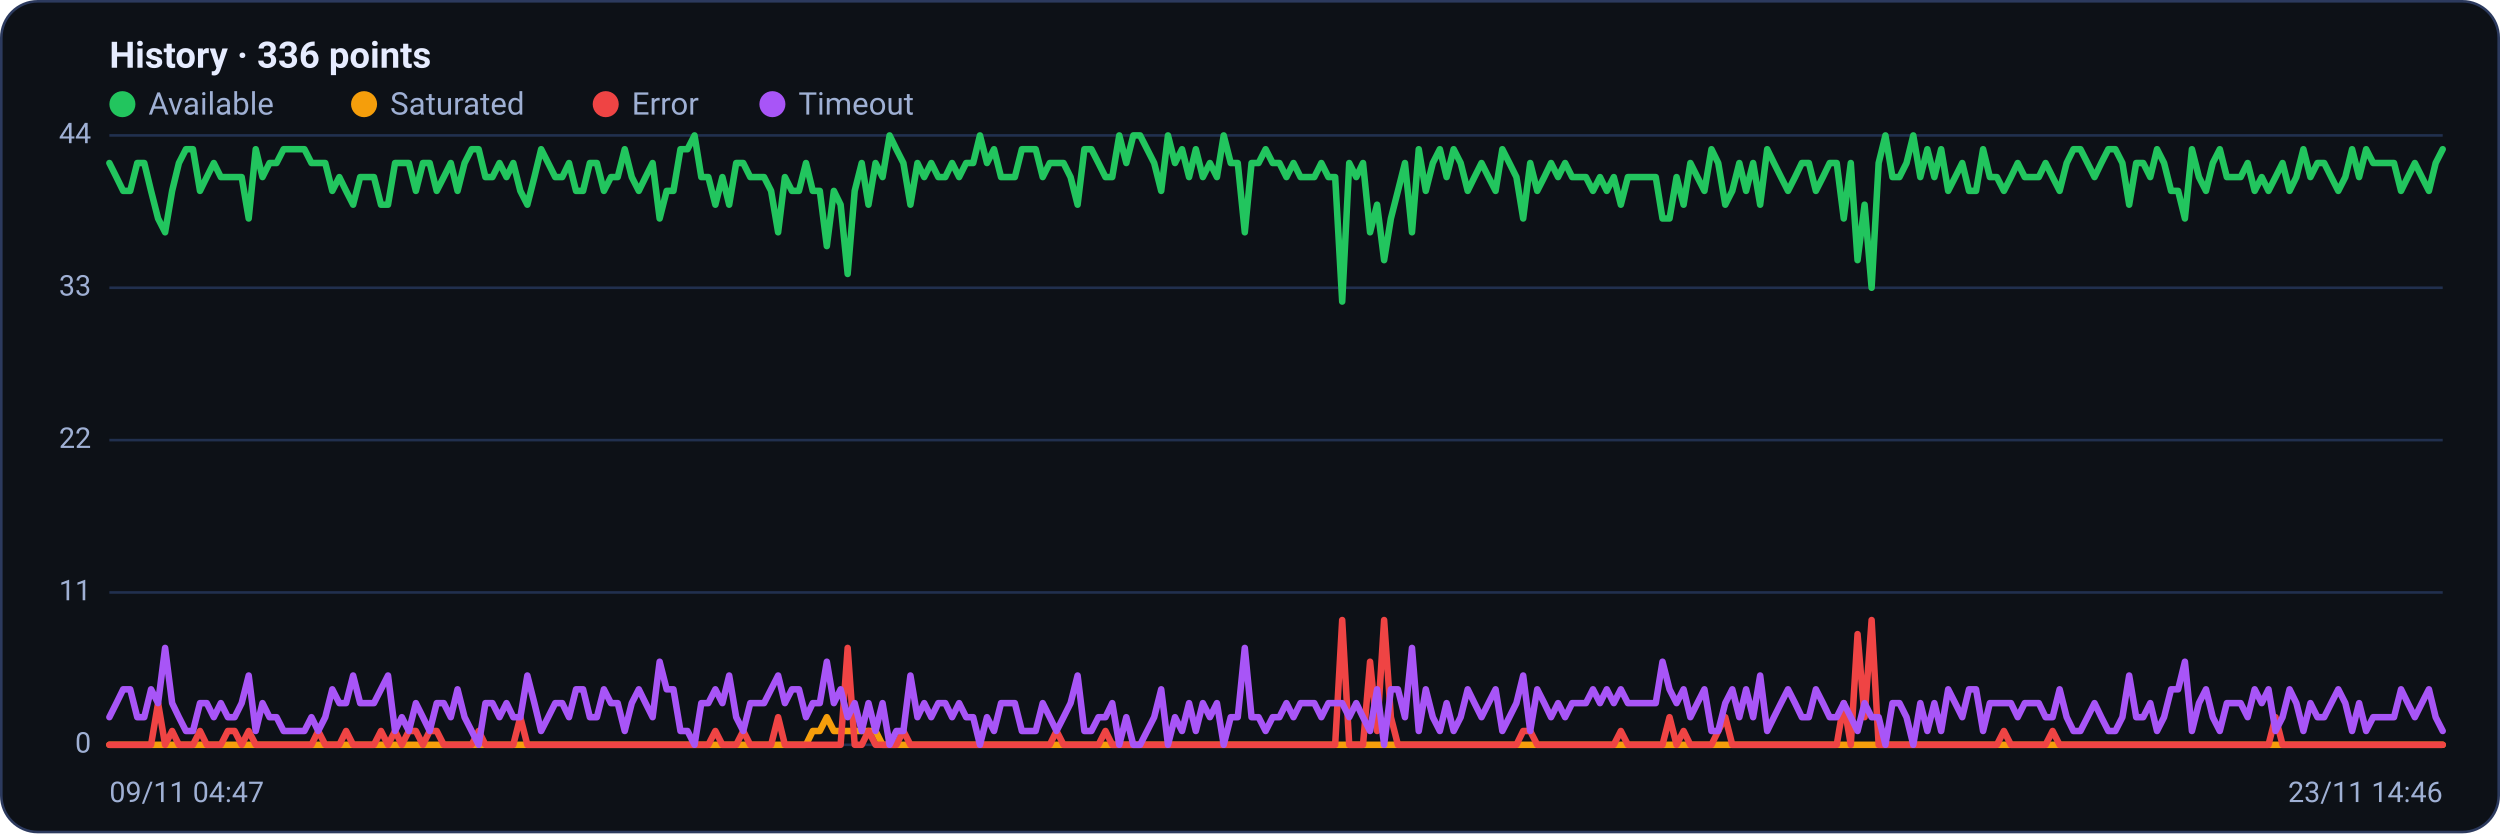
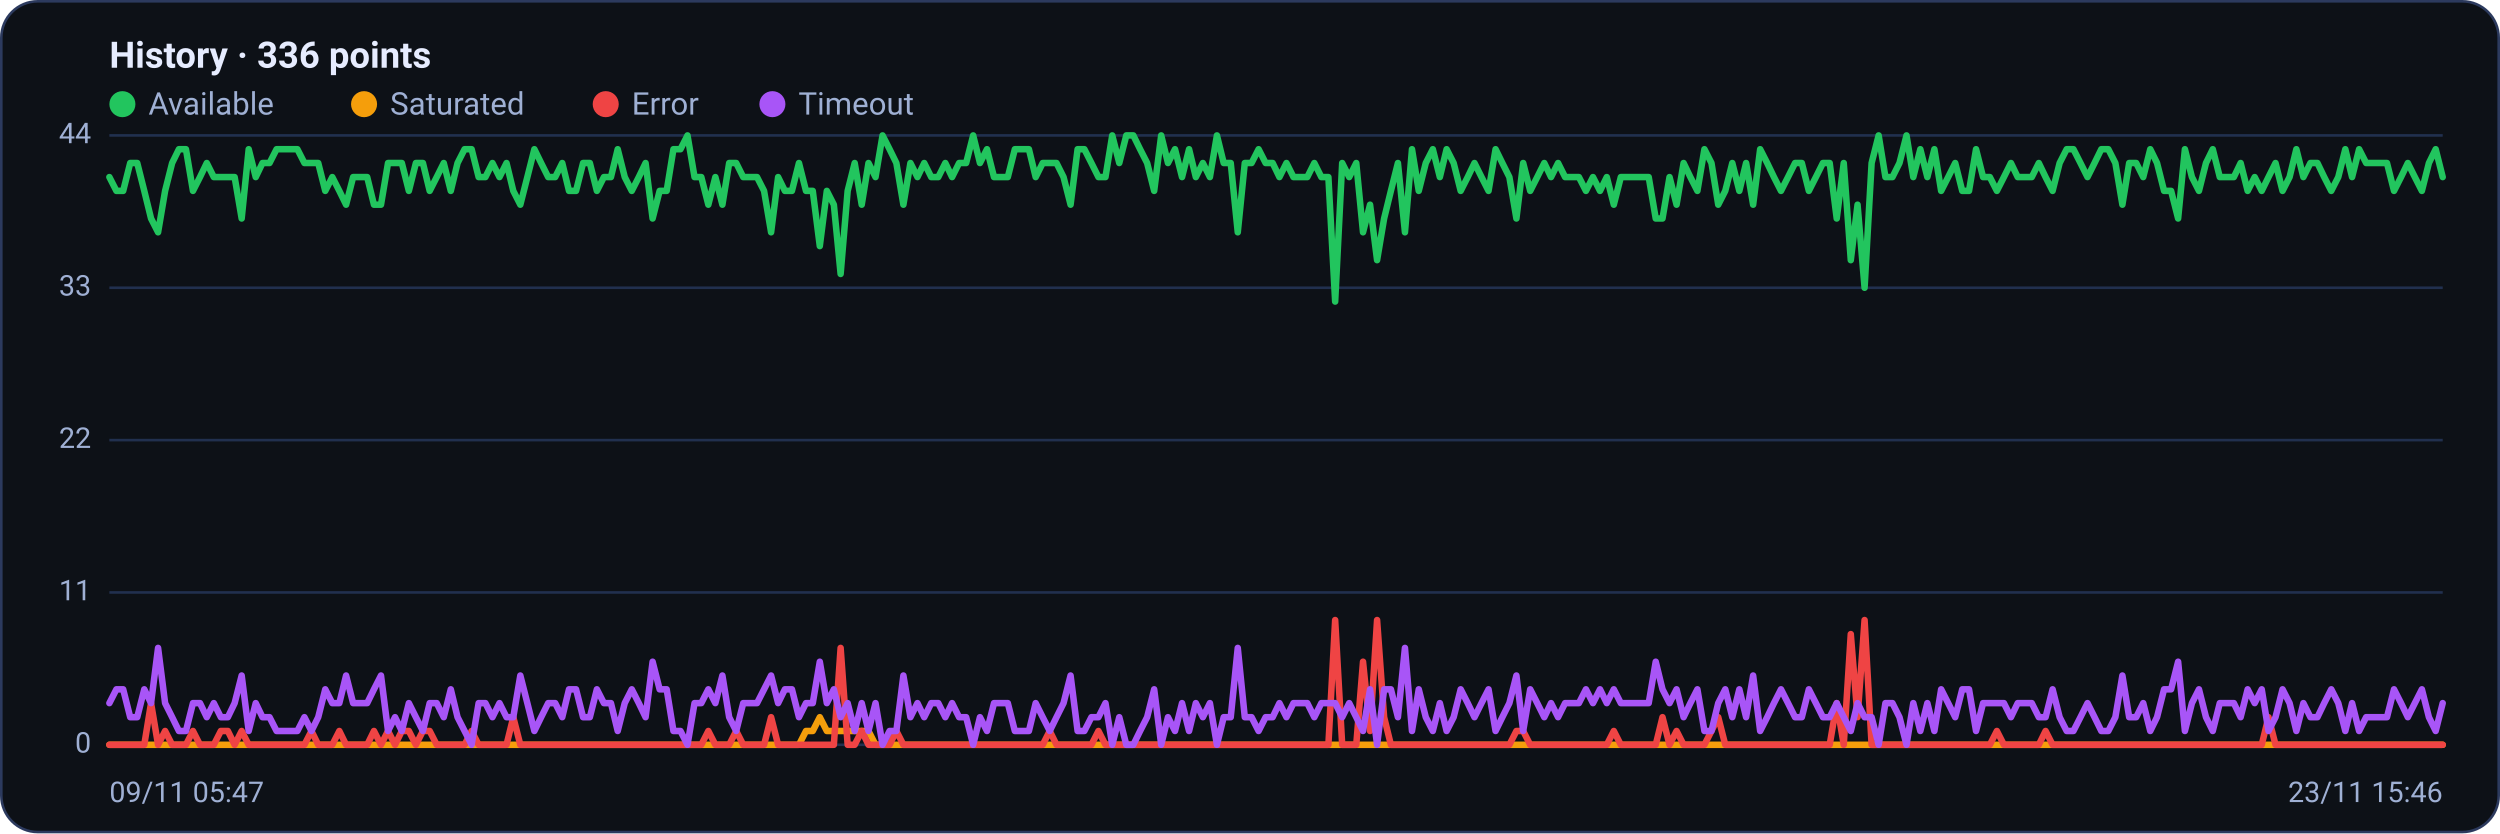
<svg xmlns="http://www.w3.org/2000/svg" viewBox="0 0 960 320" width="960" height="320" font-family="Segoe UI, system-ui, -apple-system, Roboto, Helvetica, Arial, sans-serif" role="img" aria-label="Availability history per region">
  <rect x="0.5" y="0.5" width="959" height="319" rx="14" fill="#0d1117" stroke="#2c3a5e" />
  <text x="42" y="26" font-size="14" font-weight="600" fill="#e6ecff">History · 336 points</text>
  <circle cx="47" cy="40" r="5" fill="#22c55e" />
  <text x="57" y="44" font-size="12" fill="#9fb0d4">Available</text>
  <circle cx="139.8" cy="40" r="5" fill="#f59e0b" />
  <text x="149.8" y="44" font-size="12" fill="#9fb0d4">Saturated</text>
  <circle cx="232.6" cy="40" r="5" fill="#ef4444" />
  <text x="242.6" y="44" font-size="12" fill="#9fb0d4">Error</text>
  <circle cx="296.6" cy="40" r="5" fill="#a855f7" />
  <text x="306.6" y="44" font-size="12" fill="#9fb0d4">Timeout</text>
  <line x1="42" y1="286.0" x2="938" y2="286.0" stroke="#21304f" stroke-width="1" />
  <text x="35" y="289.0" text-anchor="end" font-size="11" fill="#9fb0d4">0</text>
  <line x1="42" y1="227.5" x2="938" y2="227.5" stroke="#21304f" stroke-width="1" />
  <text x="35" y="230.5" text-anchor="end" font-size="11" fill="#9fb0d4">11</text>
  <line x1="42" y1="169.0" x2="938" y2="169.0" stroke="#21304f" stroke-width="1" />
  <text x="35" y="172.0" text-anchor="end" font-size="11" fill="#9fb0d4">22</text>
  <line x1="42" y1="110.5" x2="938" y2="110.5" stroke="#21304f" stroke-width="1" />
  <text x="35" y="113.5" text-anchor="end" font-size="11" fill="#9fb0d4">33</text>
  <line x1="42" y1="52.0" x2="938" y2="52.0" stroke="#21304f" stroke-width="1" />
  <text x="35" y="55.0" text-anchor="end" font-size="11" fill="#9fb0d4">44</text>
-   <polyline fill="none" stroke="#22c55e" stroke-width="2.5" stroke-linejoin="round" stroke-linecap="round" points="42.0,62.6 44.7,68.0 47.3,73.3 50.0,73.3 52.7,62.6 55.4,62.6 58.0,73.3 60.7,83.9 63.4,89.2 66.1,73.3 68.7,62.6 71.4,57.3 74.1,57.3 76.8,73.3 79.4,68.0 82.1,62.6 84.8,68.0 87.5,68.0 90.1,68.0 92.8,68.0 95.5,83.9 98.2,57.3 100.8,68.0 103.5,62.6 106.2,62.6 108.9,57.3 111.5,57.3 114.2,57.3 116.9,57.3 119.6,62.6 122.2,62.6 124.9,62.6 127.6,73.3 130.3,68.0 132.9,73.3 135.6,78.6 138.3,68.0 141.0,68.0 143.6,68.0 146.3,78.6 149.0,78.6 151.7,62.6 154.3,62.6 157.0,62.6 159.7,73.3 162.4,62.6 165.0,62.6 167.7,73.3 170.4,68.0 173.1,62.6 175.7,73.3 178.4,62.6 181.1,57.3 183.8,57.3 186.4,68.0 189.1,68.0 191.8,62.6 194.5,68.0 197.1,62.6 199.8,73.3 202.5,78.6 205.2,68.0 207.8,57.3 210.5,62.6 213.2,68.0 215.9,68.0 218.5,62.6 221.2,73.3 223.9,73.3 226.5,62.6 229.2,62.6 231.9,73.3 234.6,68.0 237.2,68.0 239.9,57.3 242.6,68.0 245.3,73.3 247.9,68.0 250.6,62.6 253.3,83.9 256.0,73.3 258.6,73.3 261.3,57.3 264.0,57.3 266.7,52.0 269.3,68.0 272.0,68.0 274.7,78.6 277.4,68.0 280.0,78.6 282.7,62.6 285.4,62.6 288.1,68.0 290.7,68.0 293.4,68.0 296.1,73.3 298.8,89.2 301.4,68.0 304.1,73.3 306.8,73.3 309.5,62.6 312.1,73.3 314.8,73.3 317.5,94.5 320.2,73.3 322.8,78.6 325.5,105.2 328.2,73.3 330.9,62.6 333.5,78.6 336.2,62.6 338.9,68.0 341.6,52.0 344.2,57.3 346.9,62.6 349.6,78.6 352.3,62.6 354.9,68.0 357.6,62.6 360.3,68.0 363.0,68.0 365.6,62.6 368.3,68.0 371.0,62.6 373.7,62.6 376.3,52.0 379.0,62.6 381.7,57.3 384.4,68.0 387.0,68.0 389.7,68.0 392.4,57.3 395.1,57.3 397.7,57.3 400.4,68.0 403.1,62.6 405.7,62.6 408.4,62.6 411.1,68.0 413.8,78.6 416.4,57.3 419.1,57.3 421.8,62.6 424.5,68.0 427.1,68.0 429.8,52.0 432.5,62.6 435.2,52.0 437.8,52.0 440.5,57.3 443.2,62.6 445.9,73.3 448.5,52.0 451.2,62.6 453.9,57.3 456.6,68.0 459.2,57.3 461.9,68.0 464.6,62.6 467.3,68.0 469.9,52.0 472.6,62.6 475.3,62.6 478.0,89.2 480.6,62.6 483.3,62.6 486.0,57.3 488.7,62.6 491.3,62.6 494.0,68.0 496.7,62.6 499.4,68.0 502.0,68.0 504.7,68.0 507.4,62.6 510.1,68.0 512.7,68.0 515.4,115.8 518.1,62.6 520.8,68.0 523.4,62.6 526.1,89.2 528.8,78.6 531.5,99.9 534.1,83.9 536.8,73.3 539.5,62.6 542.2,89.2 544.8,57.3 547.5,73.3 550.2,62.6 552.9,57.3 555.5,68.0 558.2,57.3 560.9,62.6 563.6,73.3 566.2,68.0 568.9,62.6 571.6,68.0 574.3,73.3 576.9,57.3 579.6,62.6 582.3,68.0 584.9,83.9 587.6,62.6 590.3,73.3 593.0,68.0 595.6,62.6 598.3,68.0 601.0,62.6 603.7,68.0 606.3,68.0 609.0,68.0 611.7,73.3 614.4,68.0 617.0,73.3 619.7,68.0 622.4,78.6 625.1,68.0 627.7,68.0 630.4,68.0 633.1,68.0 635.8,68.0 638.4,83.9 641.1,83.9 643.8,68.0 646.5,78.6 649.1,62.6 651.8,68.0 654.5,73.3 657.2,57.3 659.8,62.6 662.5,78.6 665.2,73.3 667.9,62.6 670.5,73.3 673.2,62.6 675.9,78.6 678.6,57.3 681.2,62.6 683.9,68.0 686.6,73.3 689.3,68.0 691.9,62.6 694.6,62.6 697.3,73.3 700.0,68.0 702.6,62.6 705.3,62.6 708.0,83.9 710.7,62.6 713.3,99.9 716.0,78.6 718.7,110.5 721.4,62.6 724.0,52.0 726.7,68.0 729.4,68.0 732.1,62.6 734.7,52.0 737.4,68.0 740.1,57.3 742.8,68.0 745.4,57.3 748.1,73.3 750.8,68.0 753.5,62.6 756.1,73.3 758.8,73.3 761.5,57.3 764.1,68.0 766.8,68.0 769.5,73.3 772.2,68.0 774.8,62.6 777.5,68.0 780.2,68.0 782.9,68.0 785.5,62.6 788.2,68.0 790.9,73.3 793.6,62.6 796.2,57.3 798.9,57.3 801.6,62.6 804.3,68.0 806.9,62.6 809.6,57.3 812.3,57.3 815.0,62.6 817.6,78.6 820.3,62.6 823.0,62.6 825.7,68.0 828.3,57.3 831.0,62.6 833.7,73.3 836.4,73.3 839.0,83.9 841.7,57.3 844.4,68.0 847.1,73.3 849.7,62.6 852.4,57.3 855.1,68.0 857.8,68.0 860.4,68.0 863.1,62.6 865.8,73.3 868.5,68.0 871.1,73.3 873.8,68.0 876.5,62.6 879.2,73.3 881.8,68.0 884.5,57.3 887.2,68.0 889.9,62.6 892.5,62.6 895.2,68.0 897.9,73.3 900.6,68.0 903.2,57.3 905.9,68.0 908.6,57.3 911.3,62.6 913.9,62.6 916.6,62.6 919.3,62.6 922.0,73.3 924.6,68.0 927.3,62.6 930.0,68.0 932.7,73.3 935.3,62.6 938.0,57.3" />
-   <polyline fill="none" stroke="#f59e0b" stroke-width="2.5" stroke-linejoin="round" stroke-linecap="round" points="42.0,286.0 44.7,286.0 47.3,286.0 50.0,286.0 52.7,286.0 55.4,286.0 58.0,286.0 60.7,286.0 63.4,286.0 66.1,286.0 68.7,286.0 71.4,286.0 74.1,286.0 76.8,286.0 79.4,286.0 82.1,286.0 84.8,286.0 87.5,286.0 90.1,286.0 92.8,286.0 95.5,286.0 98.2,286.0 100.8,286.0 103.5,286.0 106.2,286.0 108.9,286.0 111.5,286.0 114.2,286.0 116.9,286.0 119.6,286.0 122.2,286.0 124.9,286.0 127.6,286.0 130.3,286.0 132.9,286.0 135.6,286.0 138.3,286.0 141.0,286.0 143.6,286.0 146.3,286.0 149.0,286.0 151.7,286.0 154.3,286.0 157.0,286.0 159.7,286.0 162.4,286.0 165.0,286.0 167.7,286.0 170.4,286.0 173.1,286.0 175.7,286.0 178.4,286.0 181.1,286.0 183.8,286.0 186.4,286.0 189.1,286.0 191.8,286.0 194.5,286.0 197.1,286.0 199.8,286.0 202.5,286.0 205.2,286.0 207.8,286.0 210.5,286.0 213.2,286.0 215.9,286.0 218.5,286.0 221.2,286.0 223.9,286.0 226.5,286.0 229.2,286.0 231.9,286.0 234.6,286.0 237.2,286.0 239.9,286.0 242.6,286.0 245.3,286.0 247.9,286.0 250.6,286.0 253.3,286.0 256.0,286.0 258.6,286.0 261.3,286.0 264.0,286.0 266.7,286.0 269.3,286.0 272.0,286.0 274.7,286.0 277.4,286.0 280.0,286.0 282.7,286.0 285.4,286.0 288.1,286.0 290.7,286.0 293.4,286.0 296.1,286.0 298.8,286.0 301.4,286.0 304.1,286.0 306.8,286.0 309.5,286.0 312.1,280.7 314.8,280.7 317.5,275.4 320.2,280.7 322.8,280.7 325.5,280.7 328.2,280.7 330.9,280.7 333.5,280.7 336.2,280.7 338.9,286.0 341.6,286.0 344.2,286.0 346.9,286.0 349.6,286.0 352.3,286.0 354.9,286.0 357.6,286.0 360.3,286.0 363.0,286.0 365.6,286.0 368.3,286.0 371.0,286.0 373.7,286.0 376.3,286.0 379.0,286.0 381.7,286.0 384.4,286.0 387.0,286.0 389.7,286.0 392.4,286.0 395.1,286.0 397.7,286.0 400.4,286.0 403.1,286.0 405.7,286.0 408.4,286.0 411.1,286.0 413.8,286.0 416.4,286.0 419.1,286.0 421.8,286.0 424.5,286.0 427.1,286.0 429.8,286.0 432.5,286.0 435.2,286.0 437.8,286.0 440.5,286.0 443.2,286.0 445.9,286.0 448.5,286.0 451.2,286.0 453.9,286.0 456.6,286.0 459.2,286.0 461.9,286.0 464.6,286.0 467.3,286.0 469.9,286.0 472.6,286.0 475.3,286.0 478.0,286.0 480.6,286.0 483.3,286.0 486.0,286.0 488.7,286.0 491.3,286.0 494.0,286.0 496.7,286.0 499.4,286.0 502.0,286.0 504.7,286.0 507.4,286.0 510.1,286.0 512.7,286.0 515.4,286.0 518.1,286.0 520.8,286.0 523.4,286.0 526.1,286.0 528.8,286.0 531.5,286.0 534.1,286.0 536.8,286.0 539.5,286.0 542.2,286.0 544.8,286.0 547.5,286.0 550.2,286.0 552.9,286.0 555.5,286.0 558.2,286.0 560.9,286.0 563.6,286.0 566.2,286.0 568.9,286.0 571.6,286.0 574.3,286.0 576.9,286.0 579.6,286.0 582.3,286.0 584.9,286.0 587.6,286.0 590.3,286.0 593.0,286.0 595.6,286.0 598.3,286.0 601.0,286.0 603.7,286.0 606.3,286.0 609.0,286.0 611.7,286.0 614.4,286.0 617.0,286.0 619.7,286.0 622.4,286.0 625.1,286.0 627.7,286.0 630.4,286.0 633.1,286.0 635.8,286.0 638.4,286.0 641.1,286.0 643.8,286.0 646.5,286.0 649.1,286.0 651.8,286.0 654.5,286.0 657.2,286.0 659.8,286.0 662.5,286.0 665.2,286.0 667.9,286.0 670.5,286.0 673.2,286.0 675.9,286.0 678.6,286.0 681.2,286.0 683.9,286.0 686.6,286.0 689.3,286.0 691.9,286.0 694.6,286.0 697.3,286.0 700.0,286.0 702.6,286.0 705.3,286.0 708.0,286.0 710.7,286.0 713.3,286.0 716.0,286.0 718.7,286.0 721.4,286.0 724.0,286.0 726.7,286.0 729.4,286.0 732.1,286.0 734.7,286.0 737.4,286.0 740.1,286.0 742.8,286.0 745.4,286.0 748.1,286.0 750.8,286.0 753.5,286.0 756.1,286.0 758.8,286.0 761.5,286.0 764.1,286.0 766.8,286.0 769.5,286.0 772.2,286.0 774.8,286.0 777.5,286.0 780.2,286.0 782.9,286.0 785.5,286.0 788.2,286.0 790.9,286.0 793.6,286.0 796.2,286.0 798.9,286.0 801.6,286.0 804.3,286.0 806.9,286.0 809.6,286.0 812.3,286.0 815.0,286.0 817.6,286.0 820.3,286.0 823.0,286.0 825.7,286.0 828.3,286.0 831.0,286.0 833.7,286.0 836.4,286.0 839.0,286.0 841.7,286.0 844.4,286.0 847.1,286.0 849.7,286.0 852.4,286.0 855.1,286.0 857.8,286.0 860.4,286.0 863.1,286.0 865.8,286.0 868.5,286.0 871.1,286.0 873.8,286.0 876.5,286.0 879.2,286.0 881.8,286.0 884.5,286.0 887.2,286.0 889.9,286.0 892.5,286.0 895.2,286.0 897.9,286.0 900.6,286.0 903.2,286.0 905.9,286.0 908.6,286.0 911.3,286.0 913.9,286.0 916.6,286.0 919.3,286.0 922.0,286.0 924.6,286.0 927.3,286.0 930.0,286.0 932.7,286.0 935.3,286.0 938.0,286.0" />
-   <polyline fill="none" stroke="#ef4444" stroke-width="2.5" stroke-linejoin="round" stroke-linecap="round" points="42.0,286.0 44.7,286.0 47.3,286.0 50.0,286.0 52.7,286.0 55.4,286.0 58.0,286.0 60.7,270.0 63.4,286.0 66.1,280.7 68.7,286.0 71.4,286.0 74.1,286.0 76.8,280.7 79.4,286.0 82.1,286.0 84.8,286.0 87.5,280.7 90.1,280.7 92.8,286.0 95.5,280.7 98.2,286.0 100.8,286.0 103.5,286.0 106.2,286.0 108.9,286.0 111.5,286.0 114.2,286.0 116.9,286.0 119.6,286.0 122.2,280.7 124.9,286.0 127.6,286.0 130.3,286.0 132.9,280.7 135.6,286.0 138.3,286.0 141.0,286.0 143.6,286.0 146.3,280.7 149.0,286.0 151.7,280.7 154.3,286.0 157.0,280.7 159.7,280.7 162.4,286.0 165.0,280.7 167.7,280.7 170.4,286.0 173.1,286.0 175.7,286.0 178.4,286.0 181.1,286.0 183.8,280.7 186.4,286.0 189.1,286.0 191.8,286.0 194.5,286.0 197.1,286.0 199.8,275.4 202.5,286.0 205.2,286.0 207.8,286.0 210.5,286.0 213.2,286.0 215.9,286.0 218.5,286.0 221.2,286.0 223.9,286.0 226.5,286.0 229.2,286.0 231.9,286.0 234.6,286.0 237.2,286.0 239.9,286.0 242.6,286.0 245.3,286.0 247.9,286.0 250.6,286.0 253.3,286.0 256.0,286.0 258.6,286.0 261.3,286.0 264.0,286.0 266.7,286.0 269.3,286.0 272.0,286.0 274.7,280.7 277.4,286.0 280.0,286.0 282.7,286.0 285.4,280.7 288.1,286.0 290.7,286.0 293.4,286.0 296.1,286.0 298.8,275.4 301.4,286.0 304.1,286.0 306.8,286.0 309.5,286.0 312.1,286.0 314.8,286.0 317.5,286.0 320.2,286.0 322.8,286.0 325.5,248.8 328.2,286.0 330.9,286.0 333.5,280.7 336.2,286.0 338.9,286.0 341.6,286.0 344.2,286.0 346.9,280.7 349.6,286.0 352.3,286.0 354.9,286.0 357.6,286.0 360.3,286.0 363.0,286.0 365.6,286.0 368.3,286.0 371.0,286.0 373.7,286.0 376.3,286.0 379.0,286.0 381.7,286.0 384.4,286.0 387.0,286.0 389.7,286.0 392.4,286.0 395.1,286.0 397.7,286.0 400.4,286.0 403.1,286.0 405.7,280.7 408.4,286.0 411.1,286.0 413.8,286.0 416.4,286.0 419.1,286.0 421.8,286.0 424.5,280.7 427.1,286.0 429.8,286.0 432.5,286.0 435.2,286.0 437.8,286.0 440.5,286.0 443.2,286.0 445.9,286.0 448.5,286.0 451.2,286.0 453.9,286.0 456.6,286.0 459.2,286.0 461.9,286.0 464.6,286.0 467.3,286.0 469.9,286.0 472.6,286.0 475.3,286.0 478.0,286.0 480.6,286.0 483.3,286.0 486.0,286.0 488.7,286.0 491.3,286.0 494.0,286.0 496.7,286.0 499.4,286.0 502.0,286.0 504.7,286.0 507.4,286.0 510.1,286.0 512.7,286.0 515.4,238.1 518.1,286.0 520.8,286.0 523.4,286.0 526.1,254.1 528.8,280.7 531.5,238.1 534.1,275.4 536.8,286.0 539.5,286.0 542.2,286.0 544.8,286.0 547.5,286.0 550.2,286.0 552.9,286.0 555.5,286.0 558.2,286.0 560.9,286.0 563.6,286.0 566.2,286.0 568.9,286.0 571.6,286.0 574.3,286.0 576.9,286.0 579.6,286.0 582.3,286.0 584.9,280.7 587.6,280.7 590.3,286.0 593.0,286.0 595.6,286.0 598.3,286.0 601.0,286.0 603.7,286.0 606.3,286.0 609.0,286.0 611.7,286.0 614.4,286.0 617.0,286.0 619.7,286.0 622.4,280.7 625.1,286.0 627.7,286.0 630.4,286.0 633.1,286.0 635.8,286.0 638.4,286.0 641.1,275.4 643.8,286.0 646.5,280.7 649.1,286.0 651.8,286.0 654.5,286.0 657.2,286.0 659.8,280.7 662.5,275.4 665.2,286.0 667.9,286.0 670.5,286.0 673.2,286.0 675.9,286.0 678.6,286.0 681.2,286.0 683.9,286.0 686.6,286.0 689.3,286.0 691.9,286.0 694.6,286.0 697.3,286.0 700.0,286.0 702.6,286.0 705.3,286.0 708.0,270.0 710.7,286.0 713.3,243.5 716.0,275.4 718.7,238.1 721.4,286.0 724.0,286.0 726.7,286.0 729.4,286.0 732.1,286.0 734.7,286.0 737.4,286.0 740.1,286.0 742.8,286.0 745.4,286.0 748.1,286.0 750.8,286.0 753.5,286.0 756.1,286.0 758.8,286.0 761.5,286.0 764.1,286.0 766.8,286.0 769.5,280.7 772.2,286.0 774.8,286.0 777.5,286.0 780.2,286.0 782.9,286.0 785.5,286.0 788.2,280.7 790.9,286.0 793.6,286.0 796.2,286.0 798.9,286.0 801.6,286.0 804.3,286.0 806.9,286.0 809.6,286.0 812.3,286.0 815.0,286.0 817.6,286.0 820.3,286.0 823.0,286.0 825.7,286.0 828.3,286.0 831.0,286.0 833.7,286.0 836.4,286.0 839.0,286.0 841.7,286.0 844.4,286.0 847.1,286.0 849.7,286.0 852.4,286.0 855.1,286.0 857.8,286.0 860.4,286.0 863.1,286.0 865.8,286.0 868.5,286.0 871.1,286.0 873.8,275.4 876.5,286.0 879.2,286.0 881.8,286.0 884.5,286.0 887.2,286.0 889.9,286.0 892.5,286.0 895.2,286.0 897.9,286.0 900.6,286.0 903.2,286.0 905.9,286.0 908.6,286.0 911.3,286.0 913.9,286.0 916.6,286.0 919.3,286.0 922.0,286.0 924.6,286.0 927.3,286.0 930.0,286.0 932.7,286.0 935.3,286.0 938.0,286.0" />
-   <polyline fill="none" stroke="#a855f7" stroke-width="2.5" stroke-linejoin="round" stroke-linecap="round" points="42.0,275.4 44.7,270.0 47.3,264.7 50.0,264.7 52.7,275.4 55.4,275.4 58.0,264.7 60.7,270.0 63.4,248.8 66.1,270.0 68.7,275.4 71.4,280.7 74.1,280.7 76.8,270.0 79.4,270.0 82.1,275.4 84.8,270.0 87.5,275.4 90.1,275.4 92.8,270.0 95.5,259.4 98.2,280.7 100.8,270.0 103.5,275.4 106.2,275.4 108.9,280.7 111.5,280.7 114.2,280.7 116.9,280.7 119.6,275.4 122.2,280.7 124.9,275.4 127.6,264.7 130.3,270.0 132.9,270.0 135.6,259.4 138.3,270.0 141.0,270.0 143.6,270.0 146.3,264.7 149.0,259.4 151.7,280.7 154.3,275.4 157.0,280.7 159.7,270.0 162.4,275.4 165.0,280.7 167.7,270.0 170.4,270.0 173.1,275.4 175.7,264.7 178.4,275.4 181.1,280.7 183.8,286.0 186.4,270.0 189.1,270.0 191.8,275.4 194.5,270.0 197.1,275.4 199.8,275.4 202.5,259.4 205.2,270.0 207.8,280.7 210.5,275.4 213.2,270.0 215.9,270.0 218.5,275.4 221.2,264.7 223.9,264.7 226.5,275.4 229.2,275.4 231.9,264.7 234.6,270.0 237.2,270.0 239.9,280.7 242.6,270.0 245.3,264.7 247.9,270.0 250.6,275.4 253.3,254.1 256.0,264.7 258.6,264.7 261.3,280.7 264.0,280.7 266.7,286.0 269.3,270.0 272.0,270.0 274.7,264.7 277.4,270.0 280.0,259.4 282.7,275.4 285.4,280.7 288.1,270.0 290.7,270.0 293.4,270.0 296.1,264.7 298.8,259.4 301.4,270.0 304.1,264.7 306.8,264.7 309.5,275.4 312.1,270.0 314.8,270.0 317.5,254.1 320.2,270.0 322.8,264.7 325.5,275.4 328.2,270.0 330.9,280.7 333.5,270.0 336.2,280.7 338.9,270.0 341.6,286.0 344.2,280.7 346.9,280.7 349.6,259.4 352.3,275.4 354.9,270.0 357.6,275.4 360.3,270.0 363.0,270.0 365.6,275.4 368.3,270.0 371.0,275.4 373.7,275.4 376.3,286.0 379.0,275.4 381.7,280.7 384.4,270.0 387.0,270.0 389.7,270.0 392.4,280.7 395.1,280.7 397.7,280.7 400.4,270.0 403.1,275.4 405.7,280.7 408.4,275.4 411.1,270.0 413.8,259.4 416.4,280.7 419.1,280.7 421.8,275.4 424.5,275.4 427.1,270.0 429.8,286.0 432.5,275.4 435.2,286.0 437.8,286.0 440.5,280.7 443.2,275.4 445.9,264.7 448.5,286.0 451.2,275.4 453.9,280.7 456.6,270.0 459.2,280.7 461.9,270.0 464.6,275.4 467.3,270.0 469.9,286.0 472.6,275.4 475.3,275.4 478.0,248.8 480.6,275.4 483.3,275.4 486.0,280.7 488.7,275.4 491.3,275.4 494.0,270.0 496.7,275.4 499.4,270.0 502.0,270.0 504.7,270.0 507.4,275.4 510.1,270.0 512.7,270.0 515.4,270.0 518.1,275.4 520.8,270.0 523.4,275.4 526.1,280.7 528.8,264.7 531.5,286.0 534.1,264.7 536.8,264.7 539.5,275.4 542.2,248.8 544.8,280.7 547.5,264.7 550.2,275.4 552.9,280.7 555.5,270.0 558.2,280.7 560.9,275.4 563.6,264.7 566.2,270.0 568.9,275.4 571.6,270.0 574.3,264.7 576.9,280.7 579.6,275.4 582.3,270.0 584.9,259.4 587.6,280.7 590.3,264.7 593.0,270.0 595.6,275.4 598.3,270.0 601.0,275.4 603.7,270.0 606.3,270.0 609.0,270.0 611.7,264.7 614.4,270.0 617.0,264.7 619.7,270.0 622.4,264.7 625.1,270.0 627.7,270.0 630.4,270.0 633.1,270.0 635.8,270.0 638.4,254.1 641.1,264.7 643.8,270.0 646.5,264.7 649.1,275.4 651.8,270.0 654.5,264.7 657.2,280.7 659.8,280.7 662.5,270.0 665.2,264.7 667.9,275.4 670.5,264.7 673.2,275.4 675.9,259.4 678.6,280.7 681.2,275.4 683.9,270.0 686.6,264.7 689.3,270.0 691.9,275.4 694.6,275.4 697.3,264.7 700.0,270.0 702.6,275.4 705.3,275.4 708.0,270.0 710.7,275.4 713.3,280.7 716.0,270.0 718.7,275.4 721.4,275.4 724.0,286.0 726.7,270.0 729.4,270.0 732.1,275.4 734.7,286.0 737.4,270.0 740.1,280.7 742.8,270.0 745.4,280.7 748.1,264.7 750.8,270.0 753.5,275.4 756.1,264.7 758.8,264.7 761.5,280.7 764.1,270.0 766.8,270.0 769.5,270.0 772.2,270.0 774.8,275.4 777.5,270.0 780.2,270.0 782.9,270.0 785.5,275.4 788.2,275.4 790.9,264.7 793.6,275.4 796.2,280.7 798.9,280.7 801.6,275.4 804.3,270.0 806.9,275.4 809.6,280.7 812.3,280.7 815.0,275.4 817.6,259.4 820.3,275.4 823.0,275.4 825.7,270.0 828.3,280.7 831.0,275.4 833.7,264.7 836.4,264.7 839.0,254.1 841.7,280.7 844.4,270.0 847.1,264.7 849.7,275.4 852.4,280.7 855.1,270.0 857.8,270.0 860.4,270.0 863.1,275.4 865.8,264.7 868.5,270.0 871.1,264.7 873.8,280.7 876.5,275.4 879.2,264.7 881.8,270.0 884.5,280.7 887.2,270.0 889.9,275.4 892.5,275.4 895.2,270.0 897.9,264.7 900.6,270.0 903.2,280.7 905.9,270.0 908.6,280.7 911.3,275.4 913.9,275.4 916.6,275.4 919.3,275.4 922.0,264.7 924.6,270.0 927.3,275.4 930.0,270.0 932.7,264.7 935.3,275.4 938.0,280.7" />
-   <text x="42" y="308" font-size="11" fill="#9fb0d4">09/11 04:47</text>
-   <text x="938" y="308" text-anchor="end" font-size="11" fill="#9fb0d4">23/11 14:46</text>
+   <polyline fill="none" stroke="#22c55e" stroke-width="2.5" stroke-linejoin="round" stroke-linecap="round" points="42.0,68.0 44.7,73.3 47.3,73.3 50.0,62.6 52.7,62.6 55.4,73.3 58.0,83.9 60.7,89.2 63.4,73.3 66.1,62.6 68.7,57.3 71.4,57.3 74.1,73.3 76.8,68.0 79.4,62.6 82.1,68.0 84.8,68.0 87.5,68.0 90.1,68.0 92.8,83.9 95.5,57.3 98.2,68.0 100.8,62.6 103.5,62.6 106.2,57.3 108.9,57.3 111.5,57.3 114.2,57.3 116.9,62.6 119.6,62.6 122.2,62.6 124.9,73.3 127.6,68.0 130.3,73.3 132.9,78.6 135.6,68.0 138.3,68.0 141.0,68.0 143.6,78.6 146.3,78.6 149.0,62.6 151.7,62.6 154.3,62.6 157.0,73.3 159.7,62.6 162.4,62.6 165.0,73.3 167.7,68.0 170.4,62.6 173.1,73.3 175.7,62.6 178.4,57.3 181.1,57.3 183.8,68.0 186.4,68.0 189.1,62.6 191.8,68.0 194.5,62.6 197.1,73.3 199.8,78.6 202.5,68.0 205.2,57.3 207.8,62.6 210.5,68.0 213.2,68.0 215.9,62.6 218.5,73.3 221.2,73.3 223.9,62.6 226.5,62.6 229.2,73.3 231.9,68.0 234.6,68.0 237.2,57.3 239.9,68.0 242.6,73.3 245.3,68.0 247.9,62.6 250.6,83.9 253.3,73.3 256.0,73.3 258.6,57.3 261.3,57.3 264.0,52.0 266.7,68.0 269.3,68.0 272.0,78.6 274.7,68.0 277.4,78.6 280.0,62.6 282.7,62.6 285.4,68.0 288.1,68.0 290.7,68.0 293.4,73.3 296.1,89.2 298.8,68.0 301.4,73.3 304.1,73.3 306.8,62.6 309.5,73.3 312.1,73.3 314.8,94.5 317.5,73.3 320.2,78.6 322.8,105.2 325.5,73.3 328.2,62.6 330.9,78.6 333.5,62.6 336.2,68.0 338.9,52.0 341.6,57.3 344.2,62.6 346.9,78.6 349.6,62.6 352.3,68.0 354.9,62.6 357.6,68.0 360.3,68.0 363.0,62.6 365.6,68.0 368.3,62.6 371.0,62.6 373.7,52.0 376.3,62.6 379.0,57.3 381.7,68.0 384.4,68.0 387.0,68.0 389.7,57.3 392.4,57.3 395.1,57.3 397.7,68.0 400.4,62.6 403.1,62.6 405.7,62.6 408.4,68.0 411.1,78.6 413.8,57.3 416.4,57.3 419.1,62.6 421.8,68.0 424.5,68.0 427.1,52.0 429.8,62.6 432.5,52.0 435.2,52.0 437.8,57.3 440.5,62.6 443.2,73.3 445.9,52.0 448.5,62.6 451.2,57.3 453.9,68.0 456.6,57.3 459.2,68.0 461.9,62.6 464.6,68.0 467.3,52.0 469.9,62.6 472.6,62.6 475.3,89.2 478.0,62.6 480.6,62.6 483.3,57.3 486.0,62.6 488.7,62.6 491.3,68.0 494.0,62.6 496.7,68.0 499.4,68.0 502.0,68.0 504.7,62.6 507.4,68.0 510.1,68.0 512.7,115.8 515.4,62.6 518.1,68.0 520.8,62.6 523.4,89.2 526.1,78.6 528.8,99.9 531.5,83.9 534.1,73.3 536.8,62.6 539.5,89.2 542.2,57.3 544.8,73.3 547.5,62.6 550.2,57.3 552.9,68.0 555.5,57.3 558.2,62.6 560.9,73.3 563.6,68.0 566.2,62.6 568.9,68.0 571.6,73.3 574.3,57.3 576.9,62.6 579.6,68.0 582.3,83.9 584.9,62.6 587.6,73.3 590.3,68.0 593.0,62.6 595.6,68.0 598.3,62.6 601.0,68.0 603.7,68.0 606.3,68.0 609.0,73.3 611.7,68.0 614.4,73.3 617.0,68.0 619.7,78.6 622.4,68.0 625.1,68.0 627.7,68.0 630.4,68.0 633.1,68.0 635.8,83.9 638.4,83.9 641.1,68.0 643.8,78.6 646.5,62.6 649.1,68.0 651.8,73.3 654.5,57.3 657.2,62.6 659.8,78.6 662.5,73.3 665.2,62.6 667.9,73.3 670.5,62.6 673.2,78.6 675.9,57.3 678.6,62.6 681.2,68.0 683.9,73.3 686.6,68.0 689.3,62.6 691.9,62.6 694.6,73.3 697.3,68.0 700.0,62.6 702.6,62.6 705.3,83.9 708.0,62.6 710.7,99.9 713.3,78.6 716.0,110.5 718.7,62.6 721.4,52.0 724.0,68.0 726.7,68.0 729.4,62.6 732.1,52.0 734.7,68.0 737.4,57.3 740.1,68.0 742.8,57.3 745.4,73.3 748.1,68.0 750.8,62.6 753.5,73.3 756.1,73.3 758.8,57.3 761.5,68.0 764.1,68.0 766.8,73.3 769.5,68.0 772.2,62.6 774.8,68.0 777.5,68.0 780.2,68.0 782.9,62.6 785.5,68.0 788.2,73.3 790.9,62.6 793.6,57.3 796.2,57.3 798.9,62.6 801.6,68.0 804.3,62.6 806.9,57.3 809.6,57.3 812.3,62.6 815.0,78.6 817.6,62.6 820.3,62.6 823.0,68.0 825.7,57.3 828.3,62.6 831.0,73.3 833.7,73.3 836.4,83.9 839.0,57.3 841.7,68.0 844.4,73.3 847.1,62.6 849.7,57.3 852.4,68.0 855.1,68.0 857.8,68.0 860.4,62.6 863.1,73.3 865.8,68.0 868.5,73.3 871.1,68.0 873.8,62.6 876.5,73.3 879.2,68.0 881.8,57.3 884.5,68.0 887.2,62.6 889.9,62.6 892.5,68.0 895.2,73.3 897.9,68.0 900.6,57.3 903.2,68.0 905.9,57.3 908.6,62.6 911.3,62.6 913.9,62.6 916.6,62.6 919.3,73.3 922.0,68.0 924.6,62.6 927.3,68.0 930.0,73.3 932.7,62.6 935.3,57.3 938.0,68.0" />
+   <polyline fill="none" stroke="#f59e0b" stroke-width="2.5" stroke-linejoin="round" stroke-linecap="round" points="42.0,286.0 44.7,286.0 47.3,286.0 50.0,286.0 52.7,286.0 55.4,286.0 58.0,286.0 60.7,286.0 63.4,286.0 66.1,286.0 68.7,286.0 71.4,286.0 74.1,286.0 76.8,286.0 79.4,286.0 82.1,286.0 84.8,286.0 87.5,286.0 90.1,286.0 92.8,286.0 95.5,286.0 98.2,286.0 100.8,286.0 103.5,286.0 106.2,286.0 108.9,286.0 111.5,286.0 114.2,286.0 116.9,286.0 119.6,286.0 122.2,286.0 124.9,286.0 127.6,286.0 130.3,286.0 132.9,286.0 135.6,286.0 138.3,286.0 141.0,286.0 143.6,286.0 146.3,286.0 149.0,286.0 151.7,286.0 154.3,286.0 157.0,286.0 159.7,286.0 162.4,286.0 165.0,286.0 167.7,286.0 170.4,286.0 173.1,286.0 175.7,286.0 178.4,286.0 181.1,286.0 183.8,286.0 186.4,286.0 189.1,286.0 191.8,286.0 194.5,286.0 197.1,286.0 199.8,286.0 202.5,286.0 205.2,286.0 207.8,286.0 210.5,286.0 213.2,286.0 215.9,286.0 218.5,286.0 221.2,286.0 223.9,286.0 226.5,286.0 229.2,286.0 231.9,286.0 234.6,286.0 237.2,286.0 239.9,286.0 242.6,286.0 245.3,286.0 247.9,286.0 250.6,286.0 253.3,286.0 256.0,286.0 258.6,286.0 261.3,286.0 264.0,286.0 266.7,286.0 269.3,286.0 272.0,286.0 274.7,286.0 277.4,286.0 280.0,286.0 282.7,286.0 285.4,286.0 288.1,286.0 290.7,286.0 293.4,286.0 296.1,286.0 298.8,286.0 301.4,286.0 304.1,286.0 306.8,286.0 309.5,280.7 312.1,280.7 314.8,275.4 317.5,280.7 320.2,280.7 322.8,280.7 325.5,280.7 328.2,280.7 330.9,280.7 333.5,280.7 336.2,286.0 338.9,286.0 341.6,286.0 344.2,286.0 346.9,286.0 349.6,286.0 352.3,286.0 354.9,286.0 357.6,286.0 360.3,286.0 363.0,286.0 365.6,286.0 368.3,286.0 371.0,286.0 373.7,286.0 376.3,286.0 379.0,286.0 381.7,286.0 384.4,286.0 387.0,286.0 389.7,286.0 392.4,286.0 395.1,286.0 397.7,286.0 400.4,286.0 403.1,286.0 405.7,286.0 408.4,286.0 411.1,286.0 413.8,286.0 416.4,286.0 419.1,286.0 421.8,286.0 424.5,286.0 427.1,286.0 429.8,286.0 432.5,286.0 435.2,286.0 437.8,286.0 440.5,286.0 443.2,286.0 445.9,286.0 448.5,286.0 451.2,286.0 453.9,286.0 456.6,286.0 459.2,286.0 461.9,286.0 464.6,286.0 467.3,286.0 469.9,286.0 472.6,286.0 475.3,286.0 478.0,286.0 480.6,286.0 483.3,286.0 486.0,286.0 488.7,286.0 491.3,286.0 494.0,286.0 496.7,286.0 499.4,286.0 502.0,286.0 504.7,286.0 507.4,286.0 510.1,286.0 512.7,286.0 515.4,286.0 518.1,286.0 520.8,286.0 523.4,286.0 526.1,286.0 528.8,286.0 531.5,286.0 534.1,286.0 536.8,286.0 539.5,286.0 542.2,286.0 544.8,286.0 547.5,286.0 550.2,286.0 552.9,286.0 555.5,286.0 558.2,286.0 560.9,286.0 563.6,286.0 566.2,286.0 568.9,286.0 571.6,286.0 574.3,286.0 576.9,286.0 579.6,286.0 582.3,286.0 584.9,286.0 587.6,286.0 590.3,286.0 593.0,286.0 595.6,286.0 598.3,286.0 601.0,286.0 603.7,286.0 606.3,286.0 609.0,286.0 611.7,286.0 614.4,286.0 617.0,286.0 619.7,286.0 622.4,286.0 625.1,286.0 627.7,286.0 630.4,286.0 633.1,286.0 635.8,286.0 638.4,286.0 641.1,286.0 643.8,286.0 646.5,286.0 649.1,286.0 651.8,286.0 654.5,286.0 657.2,286.0 659.8,286.0 662.5,286.0 665.2,286.0 667.9,286.0 670.5,286.0 673.2,286.0 675.9,286.0 678.6,286.0 681.2,286.0 683.9,286.0 686.6,286.0 689.3,286.0 691.9,286.0 694.6,286.0 697.3,286.0 700.0,286.0 702.6,286.0 705.3,286.0 708.0,286.0 710.7,286.0 713.3,286.0 716.0,286.0 718.7,286.0 721.4,286.0 724.0,286.0 726.7,286.0 729.4,286.0 732.1,286.0 734.7,286.0 737.4,286.0 740.1,286.0 742.8,286.0 745.4,286.0 748.1,286.0 750.8,286.0 753.5,286.0 756.1,286.0 758.8,286.0 761.5,286.0 764.1,286.0 766.8,286.0 769.5,286.0 772.2,286.0 774.8,286.0 777.5,286.0 780.2,286.0 782.9,286.0 785.5,286.0 788.2,286.0 790.9,286.0 793.6,286.0 796.2,286.0 798.9,286.0 801.6,286.0 804.3,286.0 806.9,286.0 809.6,286.0 812.3,286.0 815.0,286.0 817.6,286.0 820.3,286.0 823.0,286.0 825.7,286.0 828.3,286.0 831.0,286.0 833.7,286.0 836.4,286.0 839.0,286.0 841.7,286.0 844.4,286.0 847.1,286.0 849.7,286.0 852.4,286.0 855.1,286.0 857.8,286.0 860.4,286.0 863.1,286.0 865.8,286.0 868.5,286.0 871.1,286.0 873.8,286.0 876.5,286.0 879.2,286.0 881.8,286.0 884.5,286.0 887.2,286.0 889.9,286.0 892.5,286.0 895.2,286.0 897.9,286.0 900.6,286.0 903.2,286.0 905.9,286.0 908.6,286.0 911.3,286.0 913.9,286.0 916.6,286.0 919.3,286.0 922.0,286.0 924.6,286.0 927.3,286.0 930.0,286.0 932.7,286.0 935.3,286.0 938.0,286.0" />
+   <polyline fill="none" stroke="#ef4444" stroke-width="2.5" stroke-linejoin="round" stroke-linecap="round" points="42.0,286.0 44.7,286.0 47.3,286.0 50.0,286.0 52.7,286.0 55.4,286.0 58.0,270.0 60.7,286.0 63.4,280.7 66.1,286.0 68.7,286.0 71.4,286.0 74.1,280.7 76.8,286.0 79.4,286.0 82.1,286.0 84.8,280.7 87.5,280.7 90.1,286.0 92.8,280.7 95.5,286.0 98.2,286.0 100.8,286.0 103.5,286.0 106.2,286.0 108.9,286.0 111.5,286.0 114.2,286.0 116.9,286.0 119.6,280.7 122.2,286.0 124.9,286.0 127.6,286.0 130.3,280.7 132.9,286.0 135.6,286.0 138.3,286.0 141.0,286.0 143.6,280.7 146.3,286.0 149.0,280.7 151.7,286.0 154.3,280.7 157.0,280.7 159.7,286.0 162.4,280.7 165.0,280.7 167.7,286.0 170.4,286.0 173.1,286.0 175.7,286.0 178.4,286.0 181.1,280.7 183.8,286.0 186.4,286.0 189.1,286.0 191.8,286.0 194.5,286.0 197.1,275.4 199.8,286.0 202.5,286.0 205.2,286.0 207.8,286.0 210.5,286.0 213.2,286.0 215.9,286.0 218.5,286.0 221.2,286.0 223.9,286.0 226.5,286.0 229.2,286.0 231.9,286.0 234.6,286.0 237.2,286.0 239.9,286.0 242.6,286.0 245.3,286.0 247.9,286.0 250.6,286.0 253.3,286.0 256.0,286.0 258.6,286.0 261.3,286.0 264.0,286.0 266.7,286.0 269.3,286.0 272.0,280.7 274.7,286.0 277.4,286.0 280.0,286.0 282.7,280.7 285.4,286.0 288.1,286.0 290.7,286.0 293.4,286.0 296.1,275.4 298.8,286.0 301.4,286.0 304.1,286.0 306.8,286.0 309.5,286.0 312.1,286.0 314.8,286.0 317.5,286.0 320.2,286.0 322.8,248.8 325.5,286.0 328.2,286.0 330.9,280.7 333.5,286.0 336.2,286.0 338.9,286.0 341.6,286.0 344.2,280.7 346.9,286.0 349.6,286.0 352.3,286.0 354.9,286.0 357.6,286.0 360.3,286.0 363.0,286.0 365.6,286.0 368.3,286.0 371.0,286.0 373.7,286.0 376.3,286.0 379.0,286.0 381.7,286.0 384.4,286.0 387.0,286.0 389.7,286.0 392.4,286.0 395.1,286.0 397.7,286.0 400.4,286.0 403.1,280.7 405.7,286.0 408.4,286.0 411.1,286.0 413.8,286.0 416.4,286.0 419.1,286.0 421.8,280.7 424.5,286.0 427.1,286.0 429.8,286.0 432.5,286.0 435.2,286.0 437.8,286.0 440.5,286.0 443.2,286.0 445.9,286.0 448.5,286.0 451.2,286.0 453.9,286.0 456.6,286.0 459.2,286.0 461.9,286.0 464.6,286.0 467.3,286.0 469.9,286.0 472.6,286.0 475.3,286.0 478.0,286.0 480.6,286.0 483.3,286.0 486.0,286.0 488.7,286.0 491.3,286.0 494.0,286.0 496.7,286.0 499.4,286.0 502.0,286.0 504.7,286.0 507.4,286.0 510.1,286.0 512.7,238.1 515.4,286.0 518.1,286.0 520.8,286.0 523.4,254.1 526.1,280.7 528.8,238.1 531.5,275.4 534.1,286.0 536.8,286.0 539.5,286.0 542.2,286.0 544.8,286.0 547.5,286.0 550.2,286.0 552.9,286.0 555.5,286.0 558.2,286.0 560.9,286.0 563.6,286.0 566.2,286.0 568.9,286.0 571.6,286.0 574.3,286.0 576.9,286.0 579.6,286.0 582.3,280.7 584.9,280.7 587.6,286.0 590.3,286.0 593.0,286.0 595.6,286.0 598.3,286.0 601.0,286.0 603.7,286.0 606.3,286.0 609.0,286.0 611.7,286.0 614.4,286.0 617.0,286.0 619.7,280.7 622.4,286.0 625.1,286.0 627.7,286.0 630.4,286.0 633.1,286.0 635.8,286.0 638.4,275.4 641.1,286.0 643.8,280.7 646.5,286.0 649.1,286.0 651.8,286.0 654.5,286.0 657.2,280.7 659.8,275.4 662.5,286.0 665.2,286.0 667.9,286.0 670.5,286.0 673.2,286.0 675.9,286.0 678.6,286.0 681.2,286.0 683.9,286.0 686.6,286.0 689.3,286.0 691.9,286.0 694.6,286.0 697.3,286.0 700.0,286.0 702.6,286.0 705.3,270.0 708.0,286.0 710.7,243.5 713.3,275.4 716.0,238.1 718.7,286.0 721.4,286.0 724.0,286.0 726.7,286.0 729.4,286.0 732.1,286.0 734.7,286.0 737.4,286.0 740.1,286.0 742.8,286.0 745.4,286.0 748.1,286.0 750.8,286.0 753.5,286.0 756.1,286.0 758.8,286.0 761.5,286.0 764.1,286.0 766.8,280.7 769.5,286.0 772.2,286.0 774.8,286.0 777.5,286.0 780.2,286.0 782.9,286.0 785.5,280.7 788.2,286.0 790.9,286.0 793.6,286.0 796.2,286.0 798.9,286.0 801.6,286.0 804.3,286.0 806.9,286.0 809.6,286.0 812.3,286.0 815.0,286.0 817.6,286.0 820.3,286.0 823.0,286.0 825.7,286.0 828.3,286.0 831.0,286.0 833.7,286.0 836.4,286.0 839.0,286.0 841.7,286.0 844.4,286.0 847.1,286.0 849.7,286.0 852.4,286.0 855.1,286.0 857.8,286.0 860.4,286.0 863.1,286.0 865.8,286.0 868.5,286.0 871.1,275.4 873.8,286.0 876.5,286.0 879.2,286.0 881.8,286.0 884.5,286.0 887.2,286.0 889.9,286.0 892.5,286.0 895.2,286.0 897.9,286.0 900.6,286.0 903.2,286.0 905.9,286.0 908.6,286.0 911.3,286.0 913.9,286.0 916.6,286.0 919.3,286.0 922.0,286.0 924.6,286.0 927.3,286.0 930.0,286.0 932.7,286.0 935.3,286.0 938.0,286.0" />
+   <polyline fill="none" stroke="#a855f7" stroke-width="2.5" stroke-linejoin="round" stroke-linecap="round" points="42.0,270.0 44.7,264.7 47.3,264.7 50.0,275.4 52.7,275.4 55.4,264.7 58.0,270.0 60.7,248.8 63.4,270.0 66.1,275.4 68.7,280.7 71.4,280.7 74.1,270.0 76.8,270.0 79.4,275.4 82.1,270.0 84.8,275.4 87.5,275.4 90.1,270.0 92.8,259.4 95.5,280.7 98.2,270.0 100.8,275.4 103.5,275.4 106.2,280.7 108.9,280.7 111.5,280.7 114.2,280.7 116.9,275.4 119.6,280.7 122.2,275.4 124.9,264.7 127.6,270.0 130.3,270.0 132.9,259.4 135.6,270.0 138.3,270.0 141.0,270.0 143.6,264.7 146.3,259.4 149.0,280.7 151.7,275.4 154.3,280.7 157.0,270.0 159.7,275.4 162.4,280.7 165.0,270.0 167.7,270.0 170.4,275.4 173.1,264.7 175.7,275.4 178.4,280.7 181.1,286.0 183.8,270.0 186.4,270.0 189.1,275.4 191.8,270.0 194.5,275.4 197.1,275.4 199.8,259.4 202.5,270.0 205.2,280.7 207.8,275.4 210.5,270.0 213.2,270.0 215.9,275.4 218.5,264.7 221.2,264.7 223.9,275.4 226.5,275.4 229.2,264.7 231.9,270.0 234.6,270.0 237.2,280.7 239.9,270.0 242.6,264.7 245.3,270.0 247.9,275.4 250.6,254.1 253.3,264.7 256.0,264.7 258.6,280.7 261.3,280.7 264.0,286.0 266.7,270.0 269.3,270.0 272.0,264.7 274.7,270.0 277.4,259.4 280.0,275.4 282.7,280.7 285.4,270.0 288.1,270.0 290.7,270.0 293.4,264.7 296.1,259.4 298.8,270.0 301.4,264.7 304.1,264.7 306.8,275.4 309.5,270.0 312.1,270.0 314.8,254.1 317.5,270.0 320.2,264.7 322.8,275.4 325.5,270.0 328.2,280.7 330.9,270.0 333.5,280.7 336.2,270.0 338.9,286.0 341.6,280.7 344.2,280.7 346.9,259.4 349.6,275.4 352.3,270.0 354.9,275.4 357.6,270.0 360.3,270.0 363.0,275.4 365.6,270.0 368.3,275.4 371.0,275.4 373.7,286.0 376.3,275.4 379.0,280.7 381.7,270.0 384.4,270.0 387.0,270.0 389.7,280.7 392.4,280.7 395.1,280.7 397.7,270.0 400.4,275.4 403.1,280.7 405.7,275.4 408.4,270.0 411.1,259.4 413.8,280.7 416.4,280.7 419.1,275.4 421.8,275.4 424.5,270.0 427.1,286.0 429.8,275.4 432.5,286.0 435.2,286.0 437.8,280.7 440.5,275.4 443.2,264.7 445.9,286.0 448.5,275.4 451.2,280.7 453.9,270.0 456.6,280.7 459.2,270.0 461.9,275.4 464.6,270.0 467.3,286.0 469.9,275.4 472.6,275.4 475.3,248.8 478.0,275.4 480.6,275.4 483.3,280.7 486.0,275.4 488.7,275.4 491.3,270.0 494.0,275.4 496.7,270.0 499.4,270.0 502.0,270.0 504.7,275.4 507.4,270.0 510.1,270.0 512.7,270.0 515.4,275.4 518.1,270.0 520.8,275.4 523.4,280.7 526.1,264.7 528.8,286.0 531.5,264.7 534.1,264.7 536.8,275.4 539.5,248.8 542.2,280.7 544.8,264.7 547.5,275.4 550.2,280.7 552.9,270.0 555.5,280.7 558.2,275.4 560.9,264.7 563.6,270.0 566.2,275.4 568.9,270.0 571.6,264.7 574.3,280.7 576.9,275.4 579.6,270.0 582.3,259.4 584.9,280.7 587.6,264.7 590.3,270.0 593.0,275.4 595.6,270.0 598.3,275.4 601.0,270.0 603.7,270.0 606.3,270.0 609.0,264.7 611.7,270.0 614.4,264.7 617.0,270.0 619.7,264.7 622.4,270.0 625.1,270.0 627.7,270.0 630.4,270.0 633.1,270.0 635.8,254.1 638.4,264.7 641.1,270.0 643.8,264.7 646.5,275.4 649.1,270.0 651.8,264.7 654.5,280.7 657.2,280.7 659.8,270.0 662.5,264.7 665.2,275.4 667.9,264.7 670.5,275.4 673.2,259.4 675.9,280.7 678.6,275.4 681.2,270.0 683.9,264.7 686.6,270.0 689.3,275.4 691.9,275.4 694.6,264.7 697.3,270.0 700.0,275.4 702.6,275.4 705.3,270.0 708.0,275.4 710.7,280.7 713.3,270.0 716.0,275.4 718.7,275.4 721.4,286.0 724.0,270.0 726.7,270.0 729.4,275.4 732.1,286.0 734.7,270.0 737.4,280.7 740.1,270.0 742.8,280.7 745.4,264.7 748.1,270.0 750.8,275.4 753.5,264.7 756.1,264.7 758.8,280.7 761.5,270.0 764.1,270.0 766.8,270.0 769.5,270.0 772.2,275.4 774.8,270.0 777.5,270.0 780.2,270.0 782.9,275.4 785.5,275.4 788.2,264.7 790.9,275.4 793.6,280.7 796.2,280.7 798.9,275.4 801.6,270.0 804.3,275.4 806.9,280.7 809.6,280.7 812.3,275.4 815.0,259.4 817.6,275.4 820.3,275.4 823.0,270.0 825.7,280.7 828.3,275.4 831.0,264.7 833.7,264.7 836.4,254.1 839.0,280.7 841.7,270.0 844.4,264.7 847.1,275.4 849.7,280.7 852.4,270.0 855.1,270.0 857.8,270.0 860.4,275.4 863.1,264.7 865.8,270.0 868.5,264.7 871.1,280.7 873.8,275.4 876.5,264.7 879.2,270.0 881.8,280.7 884.5,270.0 887.2,275.4 889.9,275.4 892.5,270.0 895.2,264.7 897.9,270.0 900.6,280.7 903.2,270.0 905.9,280.7 908.6,275.4 911.3,275.4 913.9,275.4 916.6,275.4 919.3,264.7 922.0,270.0 924.6,275.4 927.3,270.0 930.0,264.7 932.7,275.4 935.3,280.7 938.0,270.0" />
+   <text x="42" y="308" font-size="11" fill="#9fb0d4">09/11 05:47</text>
+   <text x="938" y="308" text-anchor="end" font-size="11" fill="#9fb0d4">23/11 15:46</text>
</svg>
